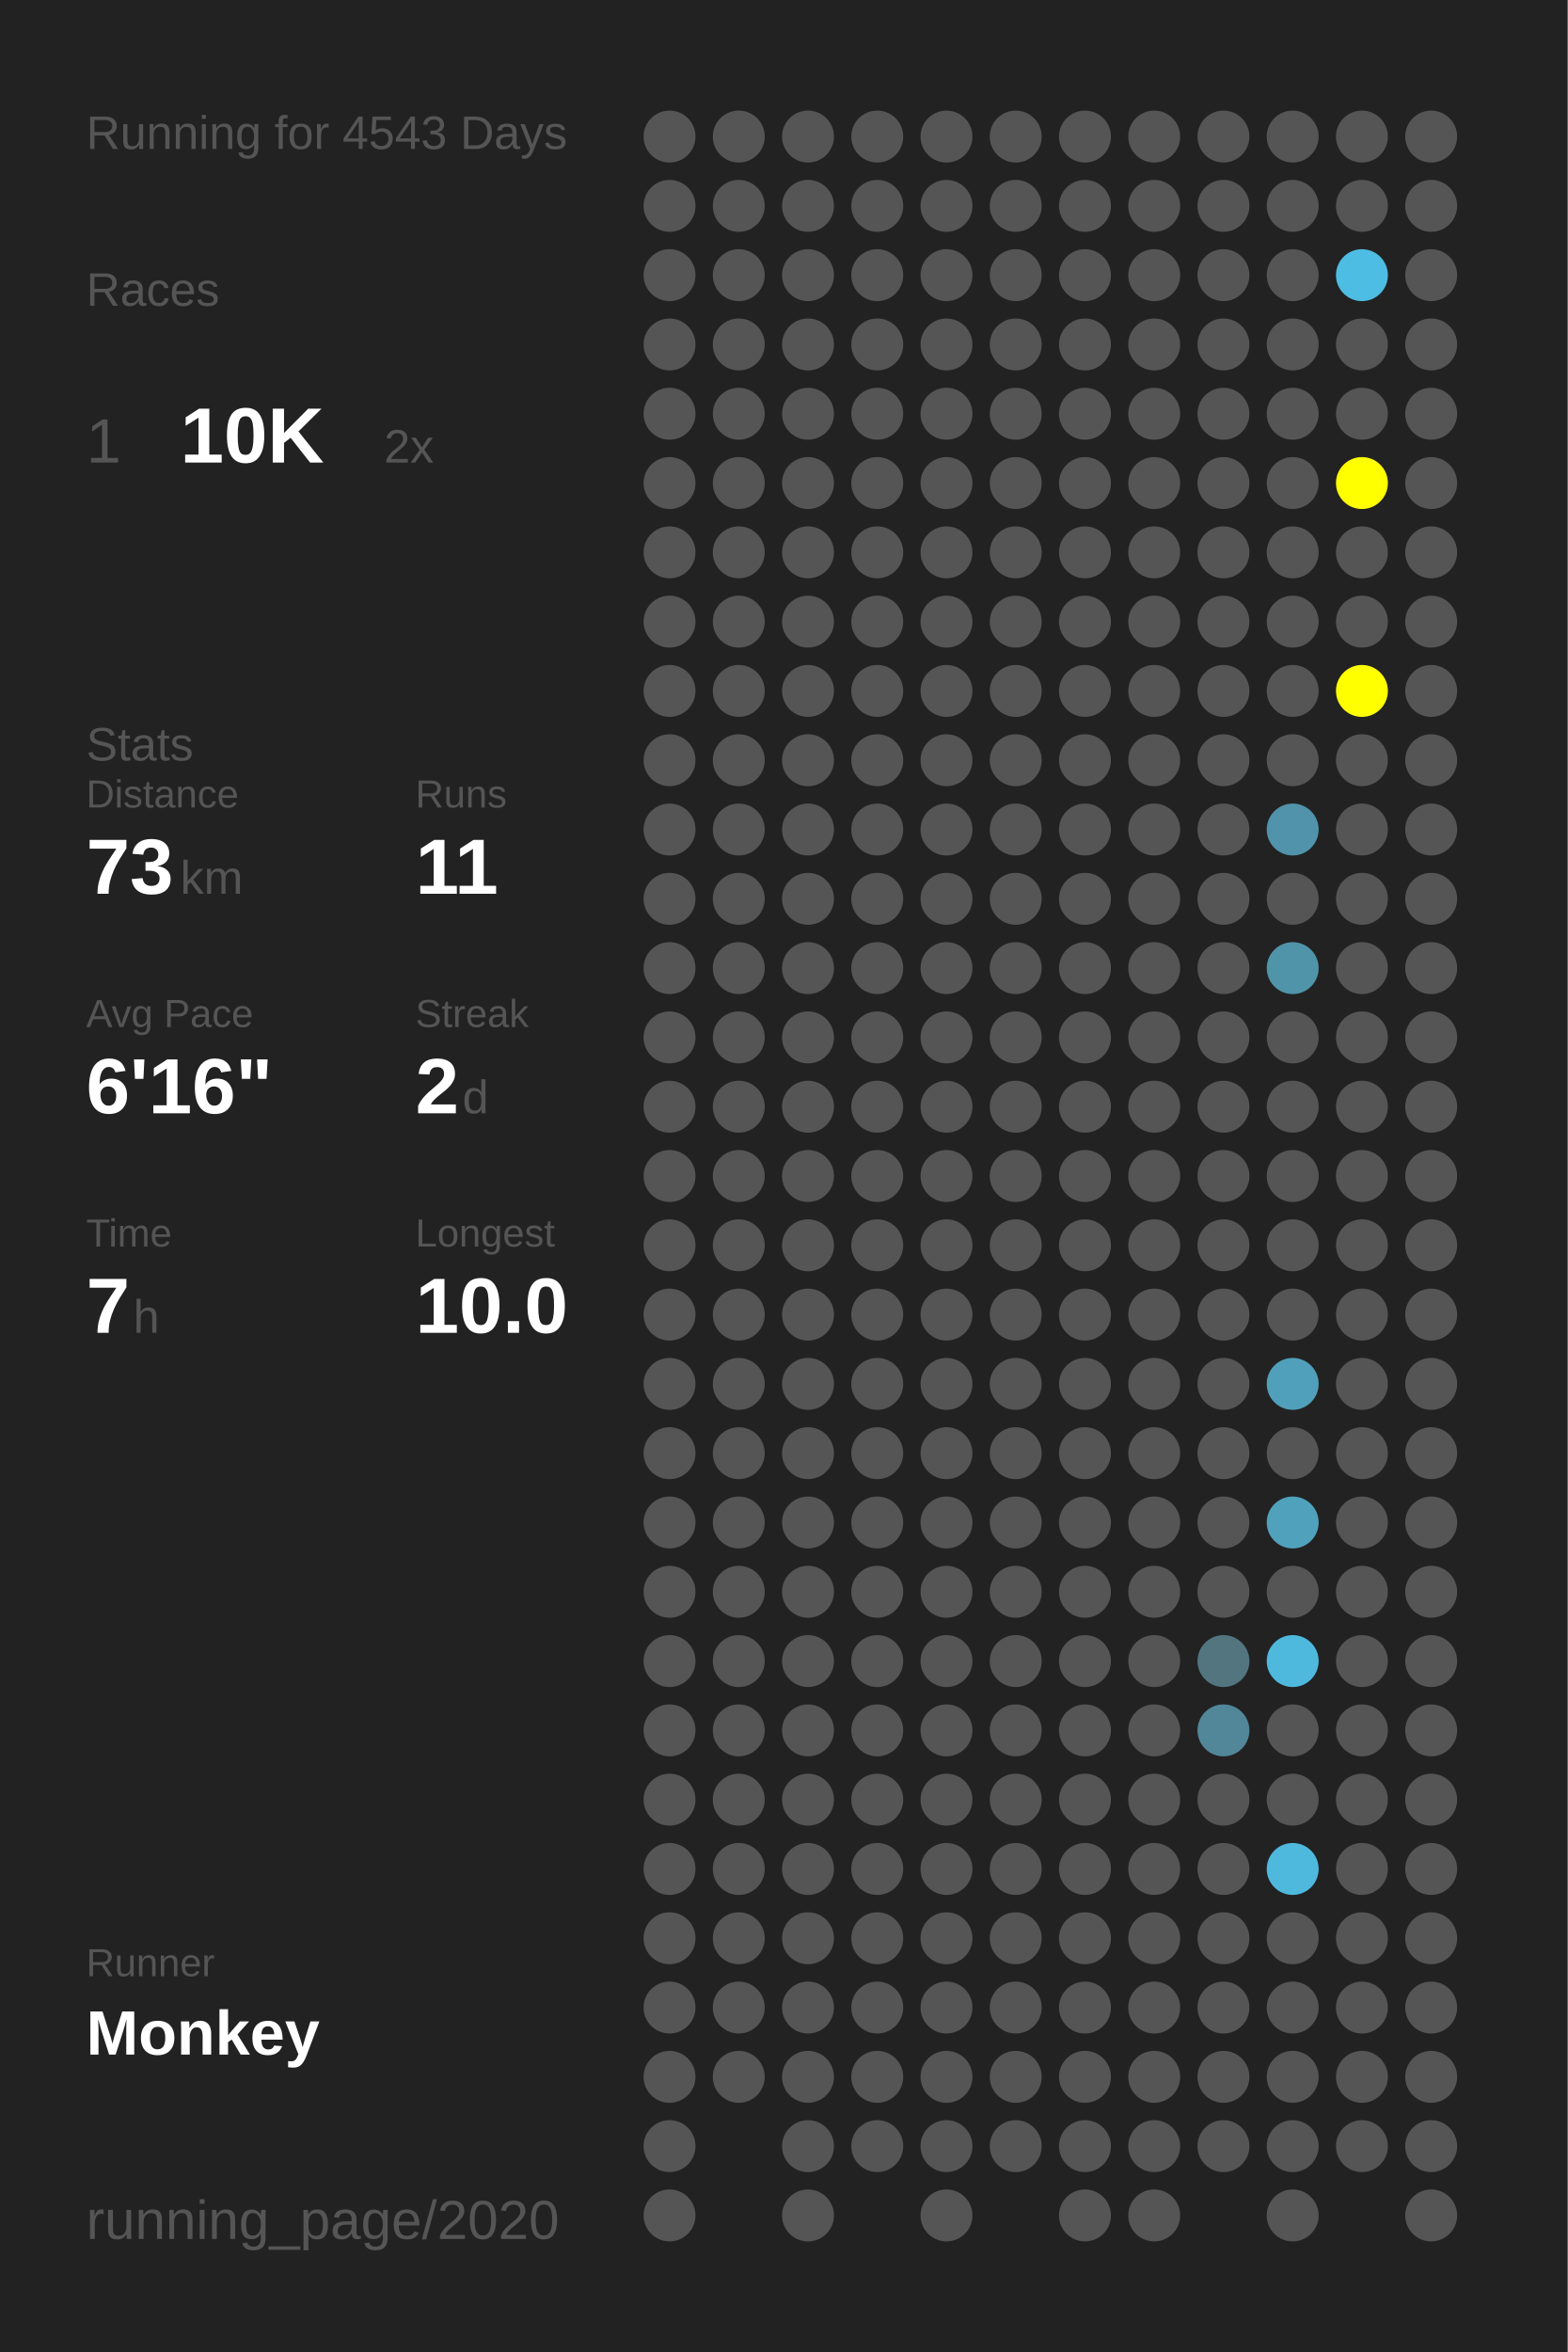
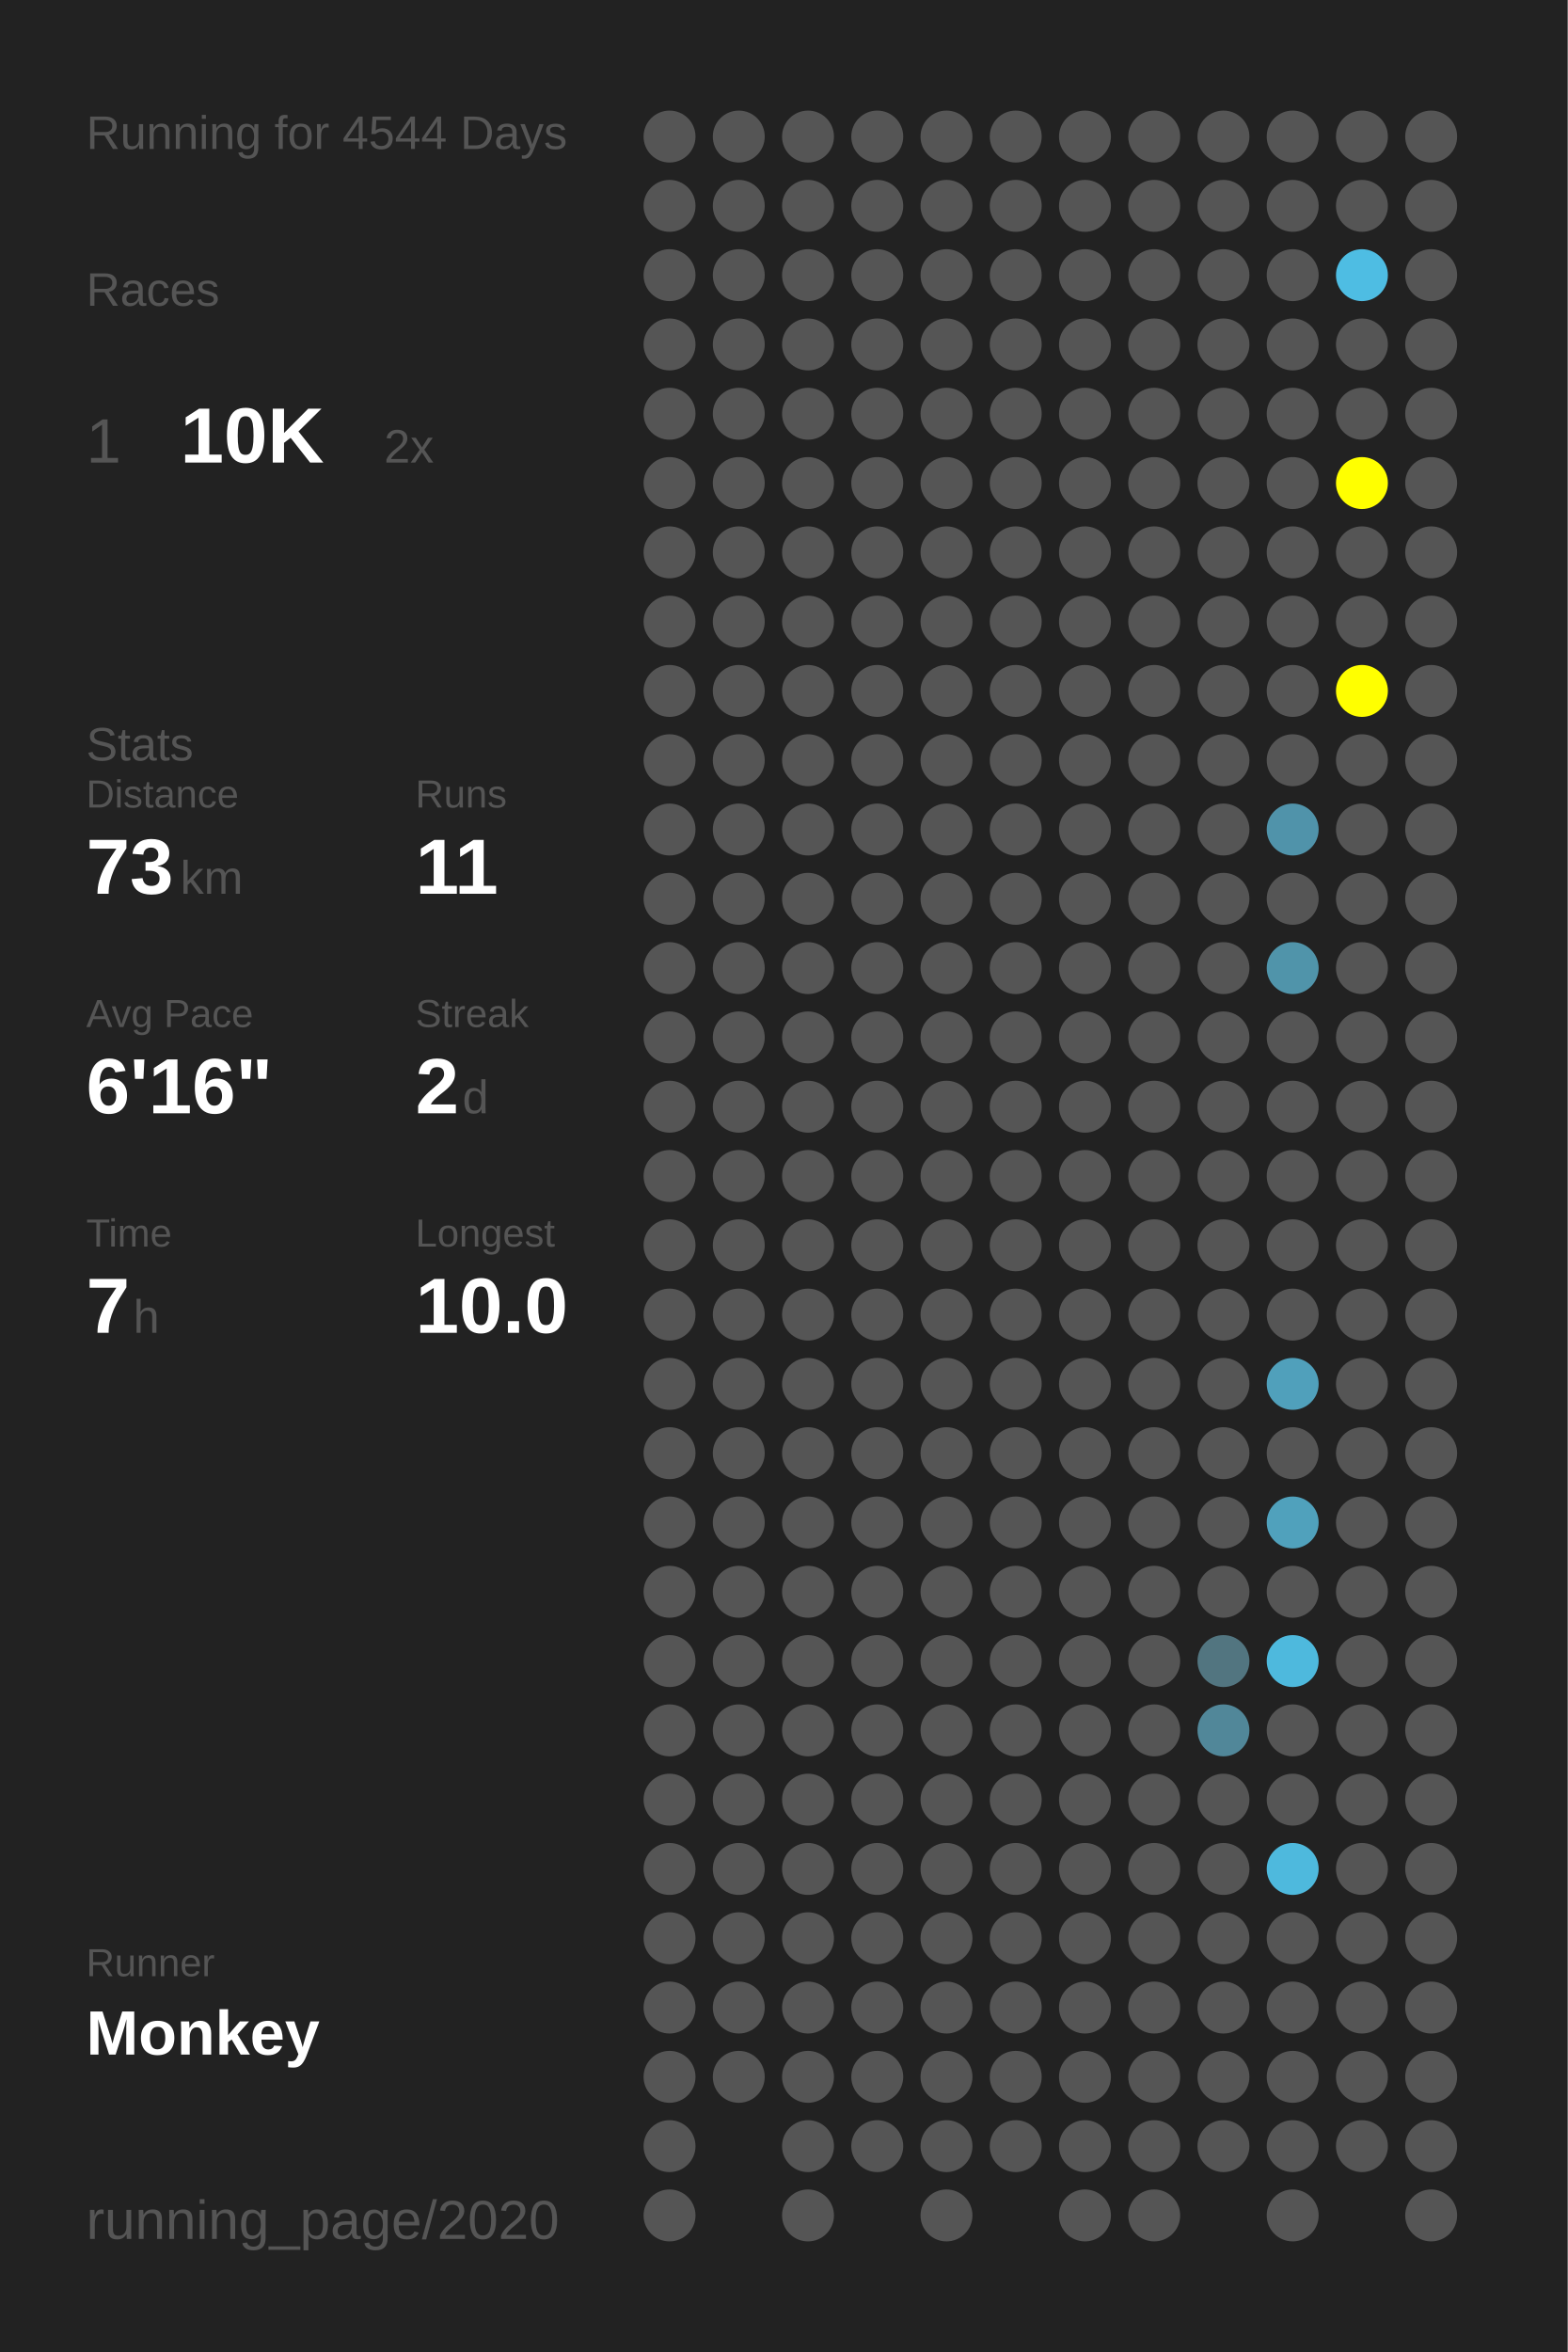
<svg xmlns="http://www.w3.org/2000/svg" baseProfile="full" height="300mm" version="1.1" viewBox="0,0,200,300" width="200mm">
  <defs />
  <rect fill="#222222" height="300" width="200" x="0" y="0" />
-   <text fill="#555555" style="font-size:6px; font-family:Arial;" x="11" y="19">Running for 4543 Days</text>
+   <text fill="#555555" style="font-size:6px; font-family:Arial;" x="11" y="19">Running for 4544 Days</text>
  <text fill="#555555" style="font-size:6px; font-family:Arial;" x="11" y="39">Races</text>
  <text fill="#555555" style="font-size:8px; font-family:Arial;" x="11" y="59">1</text>
  <text fill="#FFFFFF" style="font-size:10px; font-family:Arial; font-weight:bold;" x="23" y="59">10K</text>
  <text fill="#555555" style="font-size:6px; font-family:Arial;" x="49" y="59">2x</text>
  <text fill="#555555" style="font-size:6px; font-family:Arial;" x="11" y="97">Stats</text>
  <text fill="#555555" style="font-size:5px; font-family:Arial;" x="11" y="103">Distance</text>
  <text fill="#FFFFFF" style="font-size:10px; font-family:Arial; font-weight:bold;" x="11" y="114">73</text>
  <text fill="#555555" style="font-size:6px; font-family:Arial;" x="23" y="114">km</text>
  <text fill="#555555" style="font-size:5px; font-family:Arial;" x="53" y="103">Runs</text>
  <text fill="#FFFFFF" style="font-size:10px; font-family:Arial; font-weight:bold;" x="53" y="114">11</text>
  <text fill="#555555" style="font-size:5px; font-family:Arial;" x="11" y="131">Avg Pace</text>
  <text fill="#FFFFFF" style="font-size:10px; font-family:Arial; font-weight:bold;" x="11" y="142">6'16"</text>
  <text fill="#555555" style="font-size:5px; font-family:Arial;" x="53" y="131">Streak</text>
  <text fill="#FFFFFF" style="font-size:10px; font-family:Arial; font-weight:bold;" x="53" y="142">2</text>
  <text fill="#555555" style="font-size:6px; font-family:Arial;" x="59" y="142">d</text>
  <text fill="#555555" style="font-size:5px; font-family:Arial;" x="11" y="159">Time</text>
  <text fill="#FFFFFF" style="font-size:10px; font-family:Arial; font-weight:bold;" x="11" y="170">7</text>
  <text fill="#555555" style="font-size:6px; font-family:Arial;" x="17" y="170">h</text>
  <text fill="#555555" style="font-size:5px; font-family:Arial;" x="53" y="159">Longest</text>
  <text fill="#FFFFFF" style="font-size:10px; font-family:Arial; font-weight:bold;" x="53" y="170">10.0</text>
  <text fill="#555555" style="font-size:5px; font-family:Arial;" x="11" y="252.065">Runner</text>
  <text fill="#FFFFFF" style="font-size:8px; font-family:Arial; font-weight:bold;" x="11" y="262.065">Monkey</text>
  <text fill="#555555" style="font-size:7px; font-family:Arial;" x="11" y="285.581">running_page/2020</text>
  <circle cx="85.417" cy="17.419" fill="#555555" r="3.312" />
  <circle cx="85.417" cy="26.258" fill="#555555" r="3.312" />
  <circle cx="85.417" cy="35.097" fill="#555555" r="3.312" />
  <circle cx="85.417" cy="43.935" fill="#555555" r="3.312" />
  <circle cx="85.417" cy="52.774" fill="#555555" r="3.312" />
  <circle cx="85.417" cy="61.613" fill="#555555" r="3.312" />
  <circle cx="85.417" cy="70.452" fill="#555555" r="3.312" />
  <circle cx="85.417" cy="79.29" fill="#555555" r="3.312" />
  <circle cx="85.417" cy="88.129" fill="#555555" r="3.312" />
  <circle cx="85.417" cy="96.968" fill="#555555" r="3.312" />
  <circle cx="85.417" cy="105.806" fill="#555555" r="3.312" />
  <circle cx="85.417" cy="114.645" fill="#555555" r="3.312" />
  <circle cx="85.417" cy="123.484" fill="#555555" r="3.312" />
  <circle cx="85.417" cy="132.323" fill="#555555" r="3.312" />
  <circle cx="85.417" cy="141.161" fill="#555555" r="3.312" />
  <circle cx="85.417" cy="150" fill="#555555" r="3.312" />
  <circle cx="85.417" cy="158.839" fill="#555555" r="3.312" />
  <circle cx="85.417" cy="167.677" fill="#555555" r="3.312" />
  <circle cx="85.417" cy="176.516" fill="#555555" r="3.312" />
  <circle cx="85.417" cy="185.355" fill="#555555" r="3.312" />
  <circle cx="85.417" cy="194.194" fill="#555555" r="3.312" />
  <circle cx="85.417" cy="203.032" fill="#555555" r="3.312" />
  <circle cx="85.417" cy="211.871" fill="#555555" r="3.312" />
  <circle cx="85.417" cy="220.71" fill="#555555" r="3.312" />
  <circle cx="85.417" cy="229.548" fill="#555555" r="3.312" />
  <circle cx="85.417" cy="238.387" fill="#555555" r="3.312" />
  <circle cx="85.417" cy="247.226" fill="#555555" r="3.312" />
  <circle cx="85.417" cy="256.065" fill="#555555" r="3.312" />
  <circle cx="85.417" cy="264.903" fill="#555555" r="3.312" />
  <circle cx="85.417" cy="273.742" fill="#555555" r="3.312" />
  <circle cx="85.417" cy="282.581" fill="#555555" r="3.312" />
  <circle cx="94.25" cy="17.419" fill="#555555" r="3.312" />
  <circle cx="94.25" cy="26.258" fill="#555555" r="3.312" />
  <circle cx="94.25" cy="35.097" fill="#555555" r="3.312" />
  <circle cx="94.25" cy="43.935" fill="#555555" r="3.312" />
  <circle cx="94.25" cy="52.774" fill="#555555" r="3.312" />
  <circle cx="94.25" cy="61.613" fill="#555555" r="3.312" />
  <circle cx="94.25" cy="70.452" fill="#555555" r="3.312" />
  <circle cx="94.25" cy="79.29" fill="#555555" r="3.312" />
  <circle cx="94.25" cy="88.129" fill="#555555" r="3.312" />
  <circle cx="94.25" cy="96.968" fill="#555555" r="3.312" />
  <circle cx="94.25" cy="105.806" fill="#555555" r="3.312" />
  <circle cx="94.25" cy="114.645" fill="#555555" r="3.312" />
  <circle cx="94.25" cy="123.484" fill="#555555" r="3.312" />
  <circle cx="94.25" cy="132.323" fill="#555555" r="3.312" />
  <circle cx="94.25" cy="141.161" fill="#555555" r="3.312" />
  <circle cx="94.25" cy="150" fill="#555555" r="3.312" />
  <circle cx="94.25" cy="158.839" fill="#555555" r="3.312" />
  <circle cx="94.25" cy="167.677" fill="#555555" r="3.312" />
  <circle cx="94.25" cy="176.516" fill="#555555" r="3.312" />
  <circle cx="94.25" cy="185.355" fill="#555555" r="3.312" />
  <circle cx="94.25" cy="194.194" fill="#555555" r="3.312" />
  <circle cx="94.25" cy="203.032" fill="#555555" r="3.312" />
  <circle cx="94.25" cy="211.871" fill="#555555" r="3.312" />
  <circle cx="94.25" cy="220.71" fill="#555555" r="3.312" />
  <circle cx="94.25" cy="229.548" fill="#555555" r="3.312" />
  <circle cx="94.25" cy="238.387" fill="#555555" r="3.312" />
  <circle cx="94.25" cy="247.226" fill="#555555" r="3.312" />
  <circle cx="94.25" cy="256.065" fill="#555555" r="3.312" />
  <circle cx="94.25" cy="264.903" fill="#555555" r="3.312" />
  <circle cx="103.083" cy="17.419" fill="#555555" r="3.312" />
  <circle cx="103.083" cy="26.258" fill="#555555" r="3.312" />
  <circle cx="103.083" cy="35.097" fill="#555555" r="3.312" />
  <circle cx="103.083" cy="43.935" fill="#555555" r="3.312" />
  <circle cx="103.083" cy="52.774" fill="#555555" r="3.312" />
  <circle cx="103.083" cy="61.613" fill="#555555" r="3.312" />
  <circle cx="103.083" cy="70.452" fill="#555555" r="3.312" />
  <circle cx="103.083" cy="79.29" fill="#555555" r="3.312" />
  <circle cx="103.083" cy="88.129" fill="#555555" r="3.312" />
  <circle cx="103.083" cy="96.968" fill="#555555" r="3.312" />
  <circle cx="103.083" cy="105.806" fill="#555555" r="3.312" />
  <circle cx="103.083" cy="114.645" fill="#555555" r="3.312" />
  <circle cx="103.083" cy="123.484" fill="#555555" r="3.312" />
  <circle cx="103.083" cy="132.323" fill="#555555" r="3.312" />
  <circle cx="103.083" cy="141.161" fill="#555555" r="3.312" />
  <circle cx="103.083" cy="150" fill="#555555" r="3.312" />
  <circle cx="103.083" cy="158.839" fill="#555555" r="3.312" />
  <circle cx="103.083" cy="167.677" fill="#555555" r="3.312" />
  <circle cx="103.083" cy="176.516" fill="#555555" r="3.312" />
  <circle cx="103.083" cy="185.355" fill="#555555" r="3.312" />
  <circle cx="103.083" cy="194.194" fill="#555555" r="3.312" />
  <circle cx="103.083" cy="203.032" fill="#555555" r="3.312" />
  <circle cx="103.083" cy="211.871" fill="#555555" r="3.312" />
  <circle cx="103.083" cy="220.71" fill="#555555" r="3.312" />
  <circle cx="103.083" cy="229.548" fill="#555555" r="3.312" />
  <circle cx="103.083" cy="238.387" fill="#555555" r="3.312" />
  <circle cx="103.083" cy="247.226" fill="#555555" r="3.312" />
  <circle cx="103.083" cy="256.065" fill="#555555" r="3.312" />
  <circle cx="103.083" cy="264.903" fill="#555555" r="3.312" />
  <circle cx="103.083" cy="273.742" fill="#555555" r="3.312" />
  <circle cx="103.083" cy="282.581" fill="#555555" r="3.312" />
  <circle cx="111.917" cy="17.419" fill="#555555" r="3.312" />
  <circle cx="111.917" cy="26.258" fill="#555555" r="3.312" />
  <circle cx="111.917" cy="35.097" fill="#555555" r="3.312" />
  <circle cx="111.917" cy="43.935" fill="#555555" r="3.312" />
  <circle cx="111.917" cy="52.774" fill="#555555" r="3.312" />
  <circle cx="111.917" cy="61.613" fill="#555555" r="3.312" />
  <circle cx="111.917" cy="70.452" fill="#555555" r="3.312" />
  <circle cx="111.917" cy="79.29" fill="#555555" r="3.312" />
  <circle cx="111.917" cy="88.129" fill="#555555" r="3.312" />
  <circle cx="111.917" cy="96.968" fill="#555555" r="3.312" />
  <circle cx="111.917" cy="105.806" fill="#555555" r="3.312" />
  <circle cx="111.917" cy="114.645" fill="#555555" r="3.312" />
  <circle cx="111.917" cy="123.484" fill="#555555" r="3.312" />
  <circle cx="111.917" cy="132.323" fill="#555555" r="3.312" />
  <circle cx="111.917" cy="141.161" fill="#555555" r="3.312" />
  <circle cx="111.917" cy="150" fill="#555555" r="3.312" />
  <circle cx="111.917" cy="158.839" fill="#555555" r="3.312" />
  <circle cx="111.917" cy="167.677" fill="#555555" r="3.312" />
  <circle cx="111.917" cy="176.516" fill="#555555" r="3.312" />
  <circle cx="111.917" cy="185.355" fill="#555555" r="3.312" />
  <circle cx="111.917" cy="194.194" fill="#555555" r="3.312" />
  <circle cx="111.917" cy="203.032" fill="#555555" r="3.312" />
  <circle cx="111.917" cy="211.871" fill="#555555" r="3.312" />
  <circle cx="111.917" cy="220.71" fill="#555555" r="3.312" />
  <circle cx="111.917" cy="229.548" fill="#555555" r="3.312" />
  <circle cx="111.917" cy="238.387" fill="#555555" r="3.312" />
  <circle cx="111.917" cy="247.226" fill="#555555" r="3.312" />
  <circle cx="111.917" cy="256.065" fill="#555555" r="3.312" />
  <circle cx="111.917" cy="264.903" fill="#555555" r="3.312" />
  <circle cx="111.917" cy="273.742" fill="#555555" r="3.312" />
  <circle cx="120.75" cy="17.419" fill="#555555" r="3.312" />
  <circle cx="120.75" cy="26.258" fill="#555555" r="3.312" />
  <circle cx="120.75" cy="35.097" fill="#555555" r="3.312" />
  <circle cx="120.75" cy="43.935" fill="#555555" r="3.312" />
  <circle cx="120.75" cy="52.774" fill="#555555" r="3.312" />
  <circle cx="120.75" cy="61.613" fill="#555555" r="3.312" />
  <circle cx="120.75" cy="70.452" fill="#555555" r="3.312" />
  <circle cx="120.75" cy="79.29" fill="#555555" r="3.312" />
  <circle cx="120.75" cy="88.129" fill="#555555" r="3.312" />
  <circle cx="120.75" cy="96.968" fill="#555555" r="3.312" />
  <circle cx="120.75" cy="105.806" fill="#555555" r="3.312" />
  <circle cx="120.75" cy="114.645" fill="#555555" r="3.312" />
  <circle cx="120.75" cy="123.484" fill="#555555" r="3.312" />
  <circle cx="120.75" cy="132.323" fill="#555555" r="3.312" />
  <circle cx="120.75" cy="141.161" fill="#555555" r="3.312" />
  <circle cx="120.75" cy="150" fill="#555555" r="3.312" />
  <circle cx="120.75" cy="158.839" fill="#555555" r="3.312" />
  <circle cx="120.75" cy="167.677" fill="#555555" r="3.312" />
  <circle cx="120.75" cy="176.516" fill="#555555" r="3.312" />
  <circle cx="120.75" cy="185.355" fill="#555555" r="3.312" />
  <circle cx="120.75" cy="194.194" fill="#555555" r="3.312" />
  <circle cx="120.75" cy="203.032" fill="#555555" r="3.312" />
  <circle cx="120.75" cy="211.871" fill="#555555" r="3.312" />
  <circle cx="120.75" cy="220.71" fill="#555555" r="3.312" />
  <circle cx="120.75" cy="229.548" fill="#555555" r="3.312" />
  <circle cx="120.75" cy="238.387" fill="#555555" r="3.312" />
  <circle cx="120.75" cy="247.226" fill="#555555" r="3.312" />
  <circle cx="120.75" cy="256.065" fill="#555555" r="3.312" />
  <circle cx="120.75" cy="264.903" fill="#555555" r="3.312" />
  <circle cx="120.75" cy="273.742" fill="#555555" r="3.312" />
  <circle cx="120.75" cy="282.581" fill="#555555" r="3.312" />
  <circle cx="129.583" cy="17.419" fill="#555555" r="3.312" />
  <circle cx="129.583" cy="26.258" fill="#555555" r="3.312" />
  <circle cx="129.583" cy="35.097" fill="#555555" r="3.312" />
  <circle cx="129.583" cy="43.935" fill="#555555" r="3.312" />
  <circle cx="129.583" cy="52.774" fill="#555555" r="3.312" />
  <circle cx="129.583" cy="61.613" fill="#555555" r="3.312" />
  <circle cx="129.583" cy="70.452" fill="#555555" r="3.312" />
  <circle cx="129.583" cy="79.29" fill="#555555" r="3.312" />
  <circle cx="129.583" cy="88.129" fill="#555555" r="3.312" />
  <circle cx="129.583" cy="96.968" fill="#555555" r="3.312" />
  <circle cx="129.583" cy="105.806" fill="#555555" r="3.312" />
  <circle cx="129.583" cy="114.645" fill="#555555" r="3.312" />
  <circle cx="129.583" cy="123.484" fill="#555555" r="3.312" />
  <circle cx="129.583" cy="132.323" fill="#555555" r="3.312" />
  <circle cx="129.583" cy="141.161" fill="#555555" r="3.312" />
  <circle cx="129.583" cy="150" fill="#555555" r="3.312" />
  <circle cx="129.583" cy="158.839" fill="#555555" r="3.312" />
  <circle cx="129.583" cy="167.677" fill="#555555" r="3.312" />
  <circle cx="129.583" cy="176.516" fill="#555555" r="3.312" />
  <circle cx="129.583" cy="185.355" fill="#555555" r="3.312" />
  <circle cx="129.583" cy="194.194" fill="#555555" r="3.312" />
  <circle cx="129.583" cy="203.032" fill="#555555" r="3.312" />
  <circle cx="129.583" cy="211.871" fill="#555555" r="3.312" />
  <circle cx="129.583" cy="220.71" fill="#555555" r="3.312" />
  <circle cx="129.583" cy="229.548" fill="#555555" r="3.312" />
  <circle cx="129.583" cy="238.387" fill="#555555" r="3.312" />
  <circle cx="129.583" cy="247.226" fill="#555555" r="3.312" />
  <circle cx="129.583" cy="256.065" fill="#555555" r="3.312" />
  <circle cx="129.583" cy="264.903" fill="#555555" r="3.312" />
  <circle cx="129.583" cy="273.742" fill="#555555" r="3.312" />
  <circle cx="138.417" cy="17.419" fill="#555555" r="3.312" />
  <circle cx="138.417" cy="26.258" fill="#555555" r="3.312" />
  <circle cx="138.417" cy="35.097" fill="#555555" r="3.312" />
  <circle cx="138.417" cy="43.935" fill="#555555" r="3.312" />
  <circle cx="138.417" cy="52.774" fill="#555555" r="3.312" />
  <circle cx="138.417" cy="61.613" fill="#555555" r="3.312" />
  <circle cx="138.417" cy="70.452" fill="#555555" r="3.312" />
  <circle cx="138.417" cy="79.29" fill="#555555" r="3.312" />
  <circle cx="138.417" cy="88.129" fill="#555555" r="3.312" />
  <circle cx="138.417" cy="96.968" fill="#555555" r="3.312" />
  <circle cx="138.417" cy="105.806" fill="#555555" r="3.312" />
  <circle cx="138.417" cy="114.645" fill="#555555" r="3.312" />
  <circle cx="138.417" cy="123.484" fill="#555555" r="3.312" />
  <circle cx="138.417" cy="132.323" fill="#555555" r="3.312" />
  <circle cx="138.417" cy="141.161" fill="#555555" r="3.312" />
  <circle cx="138.417" cy="150" fill="#555555" r="3.312" />
  <circle cx="138.417" cy="158.839" fill="#555555" r="3.312" />
  <circle cx="138.417" cy="167.677" fill="#555555" r="3.312" />
  <circle cx="138.417" cy="176.516" fill="#555555" r="3.312" />
  <circle cx="138.417" cy="185.355" fill="#555555" r="3.312" />
  <circle cx="138.417" cy="194.194" fill="#555555" r="3.312" />
  <circle cx="138.417" cy="203.032" fill="#555555" r="3.312" />
  <circle cx="138.417" cy="211.871" fill="#555555" r="3.312" />
  <circle cx="138.417" cy="220.71" fill="#555555" r="3.312" />
  <circle cx="138.417" cy="229.548" fill="#555555" r="3.312" />
  <circle cx="138.417" cy="238.387" fill="#555555" r="3.312" />
  <circle cx="138.417" cy="247.226" fill="#555555" r="3.312" />
  <circle cx="138.417" cy="256.065" fill="#555555" r="3.312" />
  <circle cx="138.417" cy="264.903" fill="#555555" r="3.312" />
  <circle cx="138.417" cy="273.742" fill="#555555" r="3.312" />
  <circle cx="138.417" cy="282.581" fill="#555555" r="3.312" />
  <circle cx="147.25" cy="17.419" fill="#555555" r="3.312" />
  <circle cx="147.25" cy="26.258" fill="#555555" r="3.312" />
  <circle cx="147.25" cy="35.097" fill="#555555" r="3.312" />
  <circle cx="147.25" cy="43.935" fill="#555555" r="3.312" />
  <circle cx="147.25" cy="52.774" fill="#555555" r="3.312" />
  <circle cx="147.25" cy="61.613" fill="#555555" r="3.312" />
  <circle cx="147.25" cy="70.452" fill="#555555" r="3.312" />
  <circle cx="147.25" cy="79.29" fill="#555555" r="3.312" />
  <circle cx="147.25" cy="88.129" fill="#555555" r="3.312" />
  <circle cx="147.25" cy="96.968" fill="#555555" r="3.312" />
  <circle cx="147.25" cy="105.806" fill="#555555" r="3.312" />
  <circle cx="147.25" cy="114.645" fill="#555555" r="3.312" />
  <circle cx="147.25" cy="123.484" fill="#555555" r="3.312" />
  <circle cx="147.25" cy="132.323" fill="#555555" r="3.312" />
  <circle cx="147.25" cy="141.161" fill="#555555" r="3.312" />
  <circle cx="147.25" cy="150" fill="#555555" r="3.312" />
  <circle cx="147.25" cy="158.839" fill="#555555" r="3.312" />
  <circle cx="147.25" cy="167.677" fill="#555555" r="3.312" />
  <circle cx="147.25" cy="176.516" fill="#555555" r="3.312" />
  <circle cx="147.25" cy="185.355" fill="#555555" r="3.312" />
  <circle cx="147.25" cy="194.194" fill="#555555" r="3.312" />
  <circle cx="147.25" cy="203.032" fill="#555555" r="3.312" />
  <circle cx="147.25" cy="211.871" fill="#555555" r="3.312" />
  <circle cx="147.25" cy="220.71" fill="#555555" r="3.312" />
  <circle cx="147.25" cy="229.548" fill="#555555" r="3.312" />
  <circle cx="147.25" cy="238.387" fill="#555555" r="3.312" />
  <circle cx="147.25" cy="247.226" fill="#555555" r="3.312" />
  <circle cx="147.25" cy="256.065" fill="#555555" r="3.312" />
  <circle cx="147.25" cy="264.903" fill="#555555" r="3.312" />
  <circle cx="147.25" cy="273.742" fill="#555555" r="3.312" />
  <circle cx="147.25" cy="282.581" fill="#555555" r="3.312" />
  <circle cx="156.083" cy="17.419" fill="#555555" r="3.312" />
  <circle cx="156.083" cy="26.258" fill="#555555" r="3.312" />
  <circle cx="156.083" cy="35.097" fill="#555555" r="3.312" />
  <circle cx="156.083" cy="43.935" fill="#555555" r="3.312" />
  <circle cx="156.083" cy="52.774" fill="#555555" r="3.312" />
  <circle cx="156.083" cy="61.613" fill="#555555" r="3.312" />
  <circle cx="156.083" cy="70.452" fill="#555555" r="3.312" />
  <circle cx="156.083" cy="79.29" fill="#555555" r="3.312" />
  <circle cx="156.083" cy="88.129" fill="#555555" r="3.312" />
  <circle cx="156.083" cy="96.968" fill="#555555" r="3.312" />
  <circle cx="156.083" cy="105.806" fill="#555555" r="3.312" />
  <circle cx="156.083" cy="114.645" fill="#555555" r="3.312" />
  <circle cx="156.083" cy="123.484" fill="#555555" r="3.312" />
  <circle cx="156.083" cy="132.323" fill="#555555" r="3.312" />
  <circle cx="156.083" cy="141.161" fill="#555555" r="3.312" />
  <circle cx="156.083" cy="150" fill="#555555" r="3.312" />
  <circle cx="156.083" cy="158.839" fill="#555555" r="3.312" />
  <circle cx="156.083" cy="167.677" fill="#555555" r="3.312" />
  <circle cx="156.083" cy="176.516" fill="#555555" r="3.312" />
  <circle cx="156.083" cy="185.355" fill="#555555" r="3.312" />
  <circle cx="156.083" cy="194.194" fill="#555555" r="3.312" />
  <circle cx="156.083" cy="203.032" fill="#555555" r="3.312" />
  <circle cx="156.083" cy="211.871" fill="#527580" r="3.312" />
  <circle cx="156.083" cy="220.71" fill="#518799" r="3.312" />
  <circle cx="156.083" cy="229.548" fill="#555555" r="3.312" />
  <circle cx="156.083" cy="238.387" fill="#555555" r="3.312" />
  <circle cx="156.083" cy="247.226" fill="#555555" r="3.312" />
  <circle cx="156.083" cy="256.065" fill="#555555" r="3.312" />
  <circle cx="156.083" cy="264.903" fill="#555555" r="3.312" />
  <circle cx="156.083" cy="273.742" fill="#555555" r="3.312" />
  <circle cx="164.917" cy="17.419" fill="#555555" r="3.312" />
  <circle cx="164.917" cy="26.258" fill="#555555" r="3.312" />
  <circle cx="164.917" cy="35.097" fill="#555555" r="3.312" />
  <circle cx="164.917" cy="43.935" fill="#555555" r="3.312" />
  <circle cx="164.917" cy="52.774" fill="#555555" r="3.312" />
  <circle cx="164.917" cy="61.613" fill="#555555" r="3.312" />
  <circle cx="164.917" cy="70.452" fill="#555555" r="3.312" />
  <circle cx="164.917" cy="79.29" fill="#555555" r="3.312" />
  <circle cx="164.917" cy="88.129" fill="#555555" r="3.312" />
  <circle cx="164.917" cy="96.968" fill="#555555" r="3.312" />
  <circle cx="164.917" cy="105.806" fill="#5093aa" r="3.312" />
  <circle cx="164.917" cy="114.645" fill="#555555" r="3.312" />
  <circle cx="164.917" cy="123.484" fill="#5094aa" r="3.312" />
  <circle cx="164.917" cy="132.323" fill="#555555" r="3.312" />
  <circle cx="164.917" cy="141.161" fill="#555555" r="3.312" />
  <circle cx="164.917" cy="150" fill="#555555" r="3.312" />
  <circle cx="164.917" cy="158.839" fill="#555555" r="3.312" />
  <circle cx="164.917" cy="167.677" fill="#555555" r="3.312" />
  <circle cx="164.917" cy="176.516" fill="#50a0bb" r="3.312" />
  <circle cx="164.917" cy="185.355" fill="#555555" r="3.312" />
  <circle cx="164.917" cy="194.194" fill="#50a1bc" r="3.312" />
  <circle cx="164.917" cy="203.032" fill="#555555" r="3.312" />
  <circle cx="164.917" cy="211.871" fill="#4eb9dd" r="3.312" />
  <circle cx="164.917" cy="220.71" fill="#555555" r="3.312" />
  <circle cx="164.917" cy="229.548" fill="#555555" r="3.312" />
  <circle cx="164.917" cy="238.387" fill="#4eb9dd" r="3.312" />
  <circle cx="164.917" cy="247.226" fill="#555555" r="3.312" />
  <circle cx="164.917" cy="256.065" fill="#555555" r="3.312" />
  <circle cx="164.917" cy="264.903" fill="#555555" r="3.312" />
  <circle cx="164.917" cy="273.742" fill="#555555" r="3.312" />
  <circle cx="164.917" cy="282.581" fill="#555555" r="3.312" />
  <circle cx="173.75" cy="17.419" fill="#555555" r="3.312" />
  <circle cx="173.75" cy="26.258" fill="#555555" r="3.312" />
  <circle cx="173.75" cy="35.097" fill="#4ebde3" r="3.312" />
  <circle cx="173.75" cy="43.935" fill="#555555" r="3.312" />
  <circle cx="173.75" cy="52.774" fill="#555555" r="3.312" />
  <circle cx="173.75" cy="61.613" fill="#FFFF00" r="3.312" />
  <circle cx="173.75" cy="70.452" fill="#555555" r="3.312" />
  <circle cx="173.75" cy="79.29" fill="#555555" r="3.312" />
  <circle cx="173.75" cy="88.129" fill="#FFFF00" r="3.312" />
  <circle cx="173.75" cy="96.968" fill="#555555" r="3.312" />
  <circle cx="173.75" cy="105.806" fill="#555555" r="3.312" />
  <circle cx="173.75" cy="114.645" fill="#555555" r="3.312" />
  <circle cx="173.75" cy="123.484" fill="#555555" r="3.312" />
  <circle cx="173.75" cy="132.323" fill="#555555" r="3.312" />
  <circle cx="173.75" cy="141.161" fill="#555555" r="3.312" />
  <circle cx="173.75" cy="150" fill="#555555" r="3.312" />
  <circle cx="173.75" cy="158.839" fill="#555555" r="3.312" />
  <circle cx="173.75" cy="167.677" fill="#555555" r="3.312" />
  <circle cx="173.75" cy="176.516" fill="#555555" r="3.312" />
  <circle cx="173.75" cy="185.355" fill="#555555" r="3.312" />
  <circle cx="173.75" cy="194.194" fill="#555555" r="3.312" />
  <circle cx="173.75" cy="203.032" fill="#555555" r="3.312" />
  <circle cx="173.75" cy="211.871" fill="#555555" r="3.312" />
  <circle cx="173.75" cy="220.71" fill="#555555" r="3.312" />
  <circle cx="173.75" cy="229.548" fill="#555555" r="3.312" />
  <circle cx="173.75" cy="238.387" fill="#555555" r="3.312" />
  <circle cx="173.75" cy="247.226" fill="#555555" r="3.312" />
  <circle cx="173.75" cy="256.065" fill="#555555" r="3.312" />
  <circle cx="173.75" cy="264.903" fill="#555555" r="3.312" />
  <circle cx="173.75" cy="273.742" fill="#555555" r="3.312" />
  <circle cx="182.583" cy="17.419" fill="#555555" r="3.312" />
  <circle cx="182.583" cy="26.258" fill="#555555" r="3.312" />
  <circle cx="182.583" cy="35.097" fill="#555555" r="3.312" />
  <circle cx="182.583" cy="43.935" fill="#555555" r="3.312" />
  <circle cx="182.583" cy="52.774" fill="#555555" r="3.312" />
  <circle cx="182.583" cy="61.613" fill="#555555" r="3.312" />
  <circle cx="182.583" cy="70.452" fill="#555555" r="3.312" />
  <circle cx="182.583" cy="79.29" fill="#555555" r="3.312" />
  <circle cx="182.583" cy="88.129" fill="#555555" r="3.312" />
  <circle cx="182.583" cy="96.968" fill="#555555" r="3.312" />
  <circle cx="182.583" cy="105.806" fill="#555555" r="3.312" />
  <circle cx="182.583" cy="114.645" fill="#555555" r="3.312" />
  <circle cx="182.583" cy="123.484" fill="#555555" r="3.312" />
  <circle cx="182.583" cy="132.323" fill="#555555" r="3.312" />
  <circle cx="182.583" cy="141.161" fill="#555555" r="3.312" />
  <circle cx="182.583" cy="150" fill="#555555" r="3.312" />
  <circle cx="182.583" cy="158.839" fill="#555555" r="3.312" />
  <circle cx="182.583" cy="167.677" fill="#555555" r="3.312" />
  <circle cx="182.583" cy="176.516" fill="#555555" r="3.312" />
  <circle cx="182.583" cy="185.355" fill="#555555" r="3.312" />
  <circle cx="182.583" cy="194.194" fill="#555555" r="3.312" />
  <circle cx="182.583" cy="203.032" fill="#555555" r="3.312" />
  <circle cx="182.583" cy="211.871" fill="#555555" r="3.312" />
  <circle cx="182.583" cy="220.71" fill="#555555" r="3.312" />
  <circle cx="182.583" cy="229.548" fill="#555555" r="3.312" />
  <circle cx="182.583" cy="238.387" fill="#555555" r="3.312" />
  <circle cx="182.583" cy="247.226" fill="#555555" r="3.312" />
  <circle cx="182.583" cy="256.065" fill="#555555" r="3.312" />
  <circle cx="182.583" cy="264.903" fill="#555555" r="3.312" />
  <circle cx="182.583" cy="273.742" fill="#555555" r="3.312" />
  <circle cx="182.583" cy="282.581" fill="#555555" r="3.312" />
</svg>
